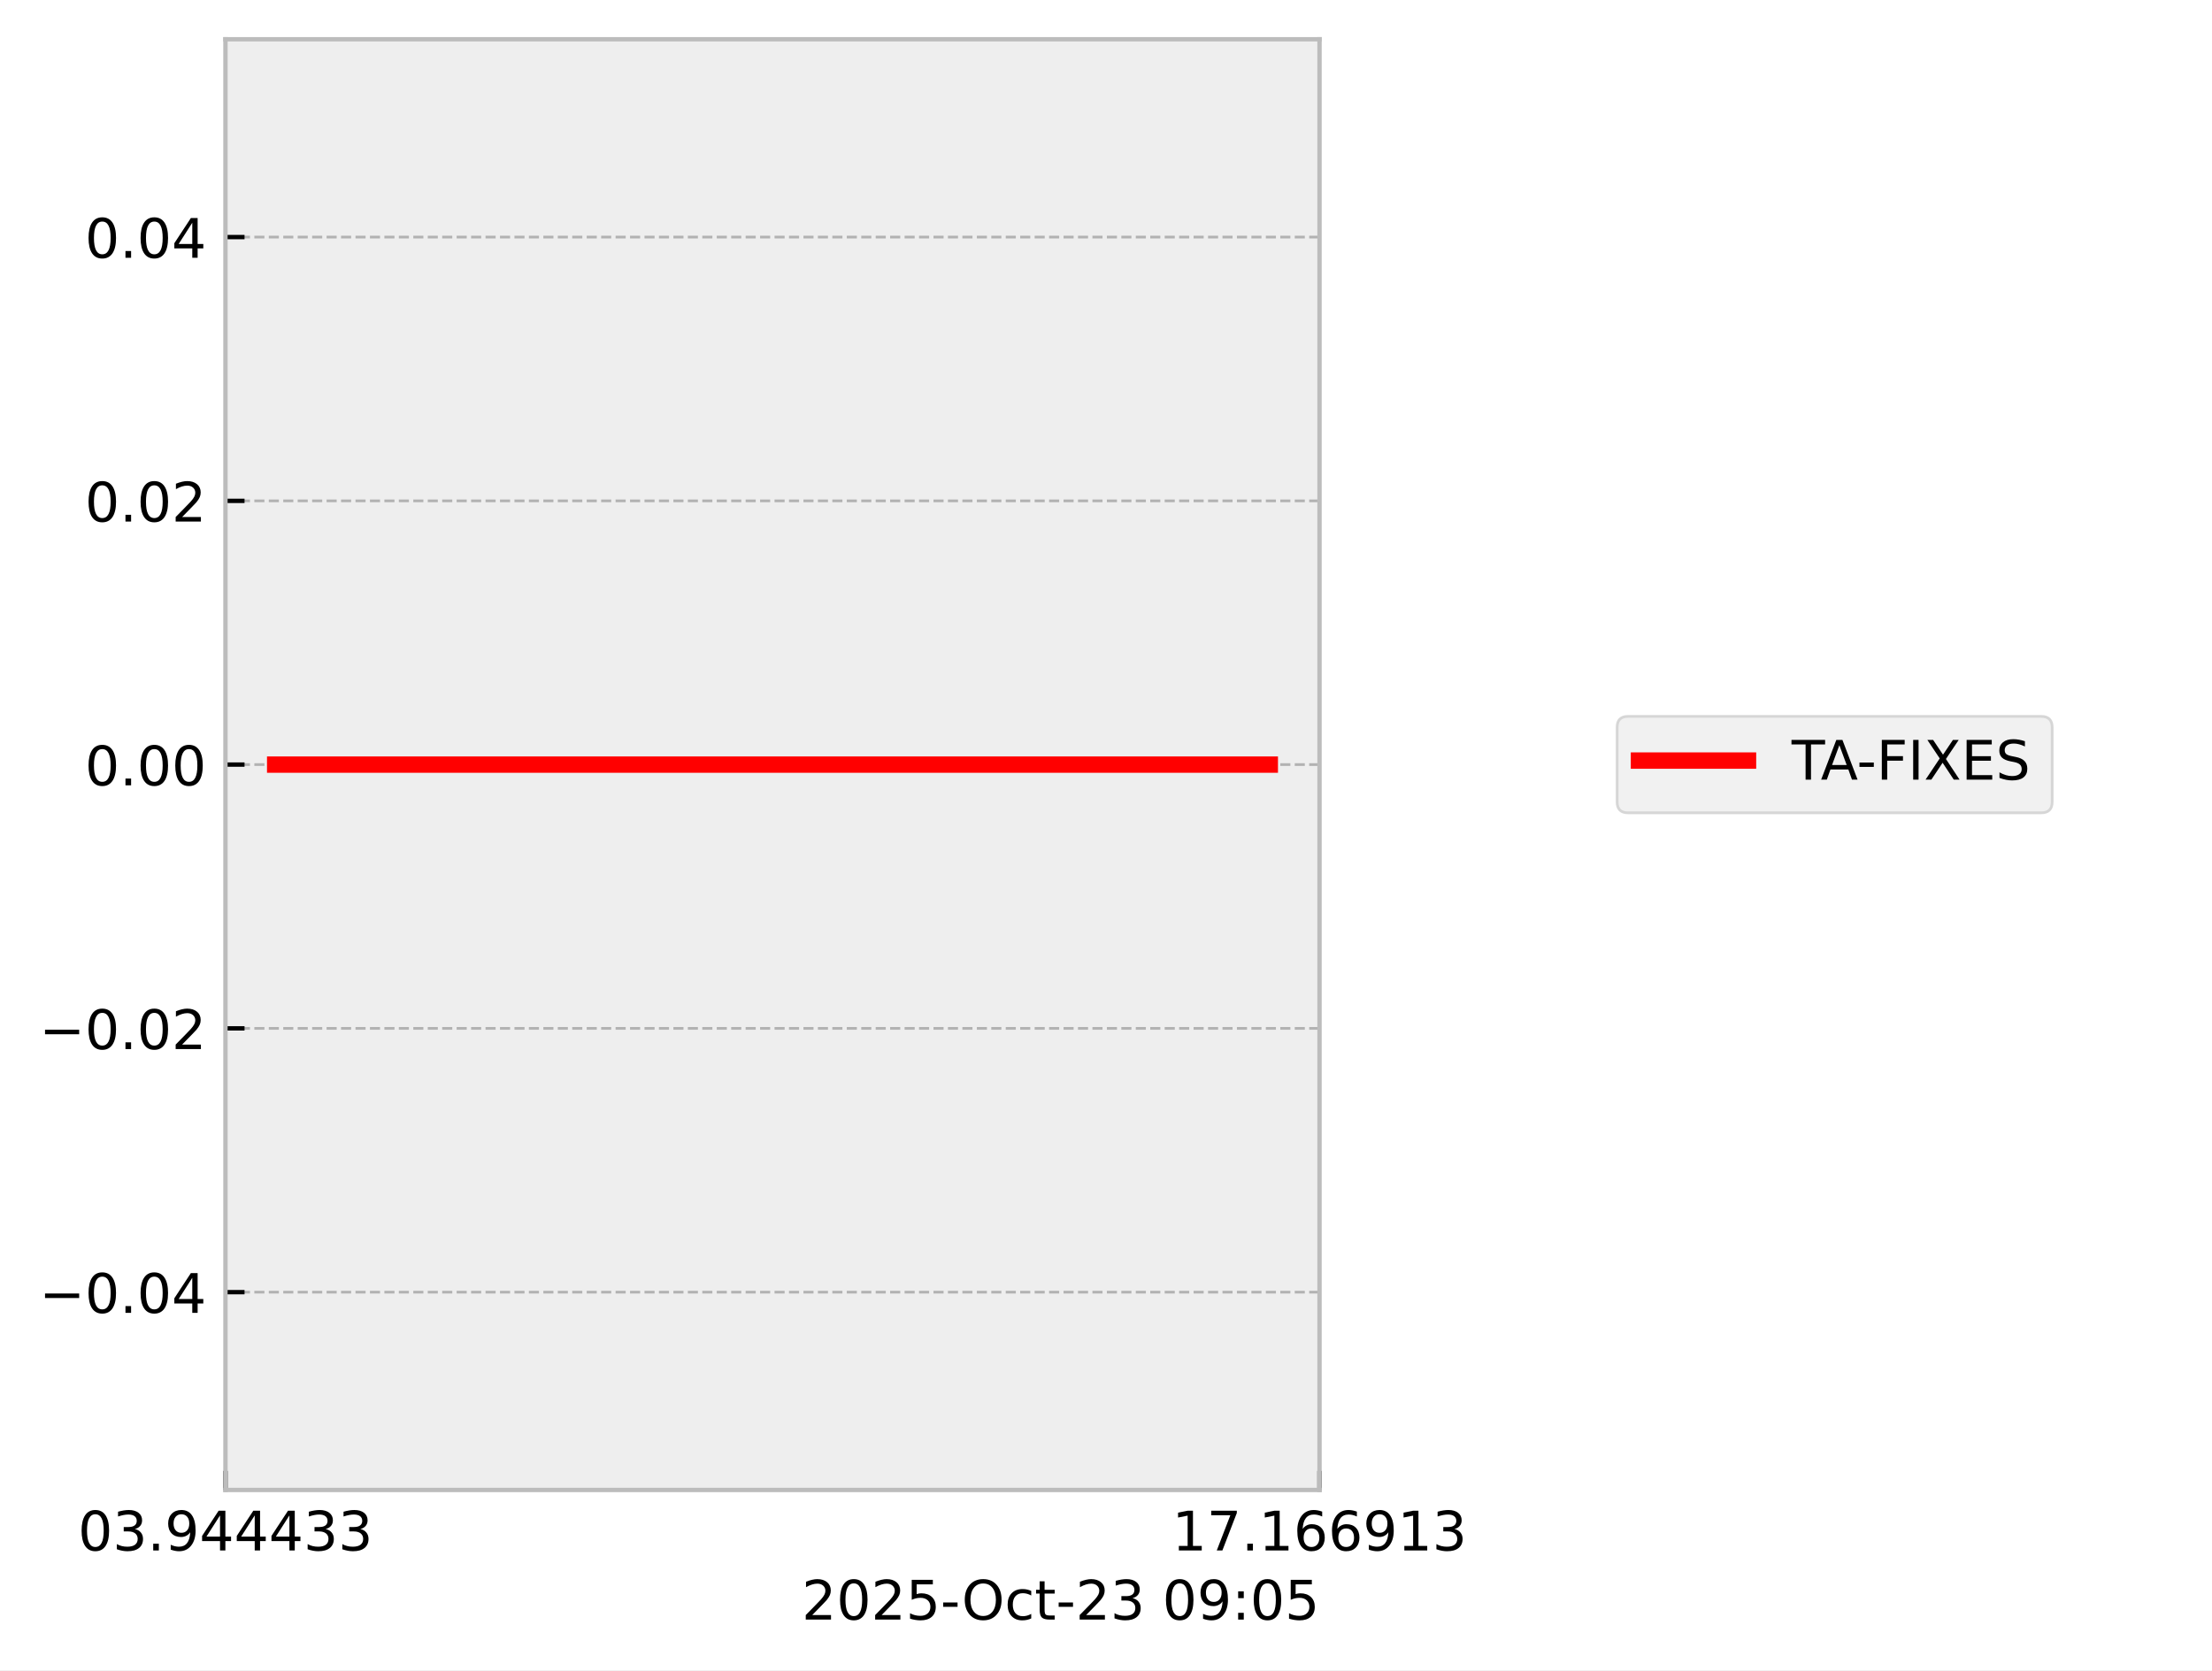
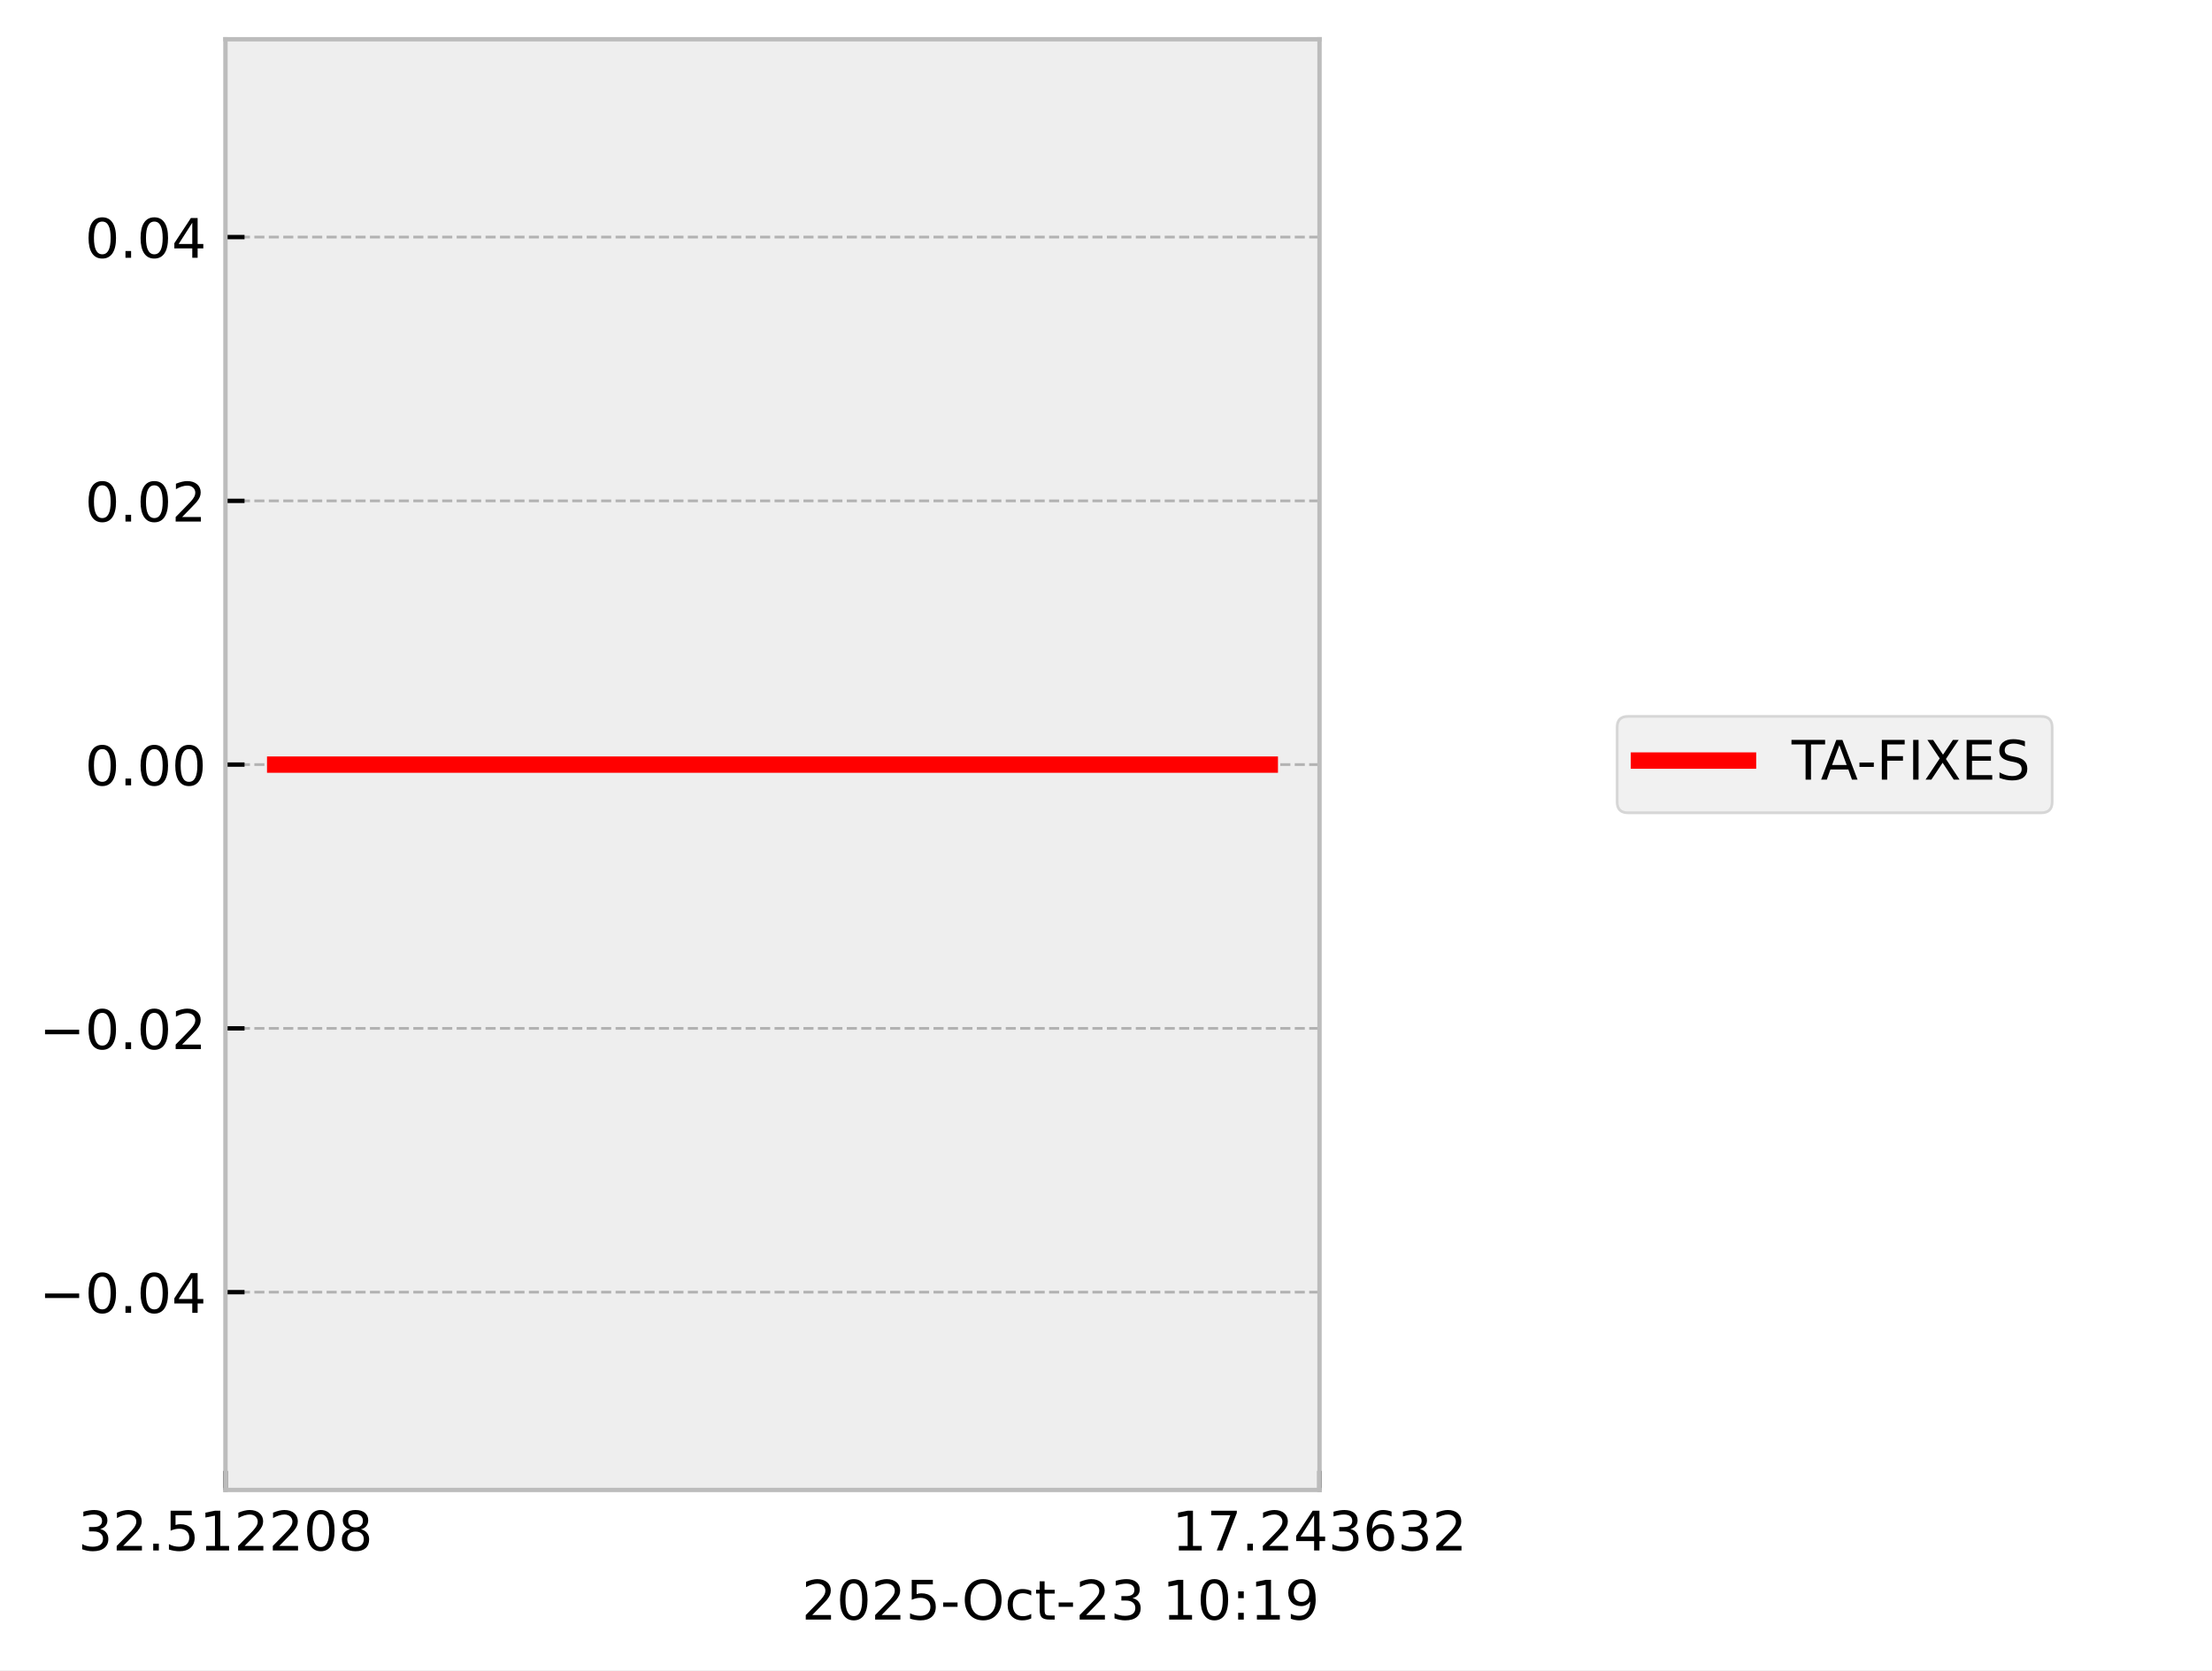
<svg xmlns="http://www.w3.org/2000/svg" xmlns:xlink="http://www.w3.org/1999/xlink" width="405.665pt" height="306.368pt" viewBox="0 0 405.665 306.368" version="1.1">
  <defs>
    <style type="text/css">*{stroke-linejoin: round; stroke-linecap: butt}</style>
  </defs>
  <g id="figure_1">
    <g id="patch_1">
      <path d="M 0 306.368  L 405.665 306.368  L 405.665 0  L 0 0  z " style="fill: #ffffff" />
    </g>
    <g id="axes_1">
      <g id="patch_2">
        <path d="M 41.345 273.312  L 241.991 273.312  L 241.991 7.2  L 41.345 7.2  z " style="fill: #eeeeee" />
      </g>
      <g id="matplotlib.axis_1">
        <g id="xtick_1">
          <g id="line2d_1">
-             <path d="M 41.345 273.312  L 41.345 7.2  " clip-path="url(#p99180cc11f)" style="fill: none; stroke-dasharray: 1.85,0.8; stroke-dashoffset: 0; stroke: #b2b2b2; stroke-width: 0.5" />
+             <path d="M 41.345 273.312  L 41.345 7.2  " clip-path="url(#p9b0aa96027)" style="fill: none; stroke-dasharray: 1.85,0.8; stroke-dashoffset: 0; stroke: #b2b2b2; stroke-width: 0.5" />
          </g>
          <g id="line2d_2">
            <defs>
-               <path id="m96eaa32376" d="M 0 0  L 0 -3.5  " style="stroke: #000000; stroke-width: 0.8" />
-             </defs>
-             <g>
-               <use xlink:href="#m96eaa32376" x="41.345" y="273.312" style="stroke: #000000; stroke-width: 0.8" />
+               <path id="mdf8471c6d1" d="M 0 0  L 0 -3.5  " style="stroke: #000000; stroke-width: 0.8" />
+             </defs>
+             <g>
+               <use xlink:href="#mdf8471c6d1" x="41.345" y="273.312" style="stroke: #000000; stroke-width: 0.8" />
            </g>
          </g>
          <g id="text_1">
            <g transform="translate(14.30625 284.4104) scale(0.1 -0.1)">
              <defs>
+                 <path id="DejaVuSans-33" d="M 2597 2516  Q 3050 2419 3304 2112  Q 3559 1806 3559 1356  Q 3559 666 3084 287  Q 2609 -91 1734 -91  Q 1441 -91 1130 -33  Q 819 25 488 141  L 488 750  Q 750 597 1062 519  Q 1375 441 1716 441  Q 2309 441 2620 675  Q 2931 909 2931 1356  Q 2931 1769 2642 2001  Q 2353 2234 1838 2234  L 1294 2234  L 1294 2753  L 1863 2753  Q 2328 2753 2575 2939  Q 2822 3125 2822 3475  Q 2822 3834 2567 4026  Q 2313 4219 1838 4219  Q 1578 4219 1281 4162  Q 984 4106 628 3988  L 628 4550  Q 988 4650 1302 4700  Q 1616 4750 1894 4750  Q 2613 4750 3031 4423  Q 3450 4097 3450 3541  Q 3450 3153 3228 2886  Q 3006 2619 2597 2516  z " transform="scale(0.015625)" />
+                 <path id="DejaVuSans-32" d="M 1228 531  L 3431 531  L 3431 0  L 469 0  L 469 531  Q 828 903 1448 1529  Q 2069 2156 2228 2338  Q 2531 2678 2651 2914  Q 2772 3150 2772 3378  Q 2772 3750 2511 3984  Q 2250 4219 1831 4219  Q 1534 4219 1204 4116  Q 875 4013 500 3803  L 500 4441  Q 881 4594 1212 4672  Q 1544 4750 1819 4750  Q 2544 4750 2975 4387  Q 3406 4025 3406 3419  Q 3406 3131 3298 2873  Q 3191 2616 2906 2266  Q 2828 2175 2409 1742  Q 1991 1309 1228 531  z " transform="scale(0.015625)" />
+                 <path id="DejaVuSans-2e" d="M 684 794  L 1344 794  L 1344 0  L 684 0  L 684 794  z " transform="scale(0.015625)" />
+                 <path id="DejaVuSans-35" d="M 691 4666  L 3169 4666  L 3169 4134  L 1269 4134  L 1269 2991  Q 1406 3038 1543 3061  Q 1681 3084 1819 3084  Q 2600 3084 3056 2656  Q 3513 2228 3513 1497  Q 3513 744 3044 326  Q 2575 -91 1722 -91  Q 1428 -91 1123 -41  Q 819 9 494 109  L 494 744  Q 775 591 1075 516  Q 1375 441 1709 441  Q 2250 441 2565 725  Q 2881 1009 2881 1497  Q 2881 1984 2565 2268  Q 2250 2553 1709 2553  Q 1456 2553 1204 2497  Q 953 2441 691 2322  L 691 4666  z " transform="scale(0.015625)" />
+                 <path id="DejaVuSans-31" d="M 794 531  L 1825 531  L 1825 4091  L 703 3866  L 703 4441  L 1819 4666  L 2450 4666  L 2450 531  L 3481 531  L 3481 0  L 794 0  L 794 531  z " transform="scale(0.015625)" />
                <path id="DejaVuSans-30" d="M 2034 4250  Q 1547 4250 1301 3770  Q 1056 3291 1056 2328  Q 1056 1369 1301 889  Q 1547 409 2034 409  Q 2525 409 2770 889  Q 3016 1369 3016 2328  Q 3016 3291 2770 3770  Q 2525 4250 2034 4250  z M 2034 4750  Q 2819 4750 3233 4129  Q 3647 3509 3647 2328  Q 3647 1150 3233 529  Q 2819 -91 2034 -91  Q 1250 -91 836 529  Q 422 1150 422 2328  Q 422 3509 836 4129  Q 1250 4750 2034 4750  z " transform="scale(0.015625)" />
-                 <path id="DejaVuSans-33" d="M 2597 2516  Q 3050 2419 3304 2112  Q 3559 1806 3559 1356  Q 3559 666 3084 287  Q 2609 -91 1734 -91  Q 1441 -91 1130 -33  Q 819 25 488 141  L 488 750  Q 750 597 1062 519  Q 1375 441 1716 441  Q 2309 441 2620 675  Q 2931 909 2931 1356  Q 2931 1769 2642 2001  Q 2353 2234 1838 2234  L 1294 2234  L 1294 2753  L 1863 2753  Q 2328 2753 2575 2939  Q 2822 3125 2822 3475  Q 2822 3834 2567 4026  Q 2313 4219 1838 4219  Q 1578 4219 1281 4162  Q 984 4106 628 3988  L 628 4550  Q 988 4650 1302 4700  Q 1616 4750 1894 4750  Q 2613 4750 3031 4423  Q 3450 4097 3450 3541  Q 3450 3153 3228 2886  Q 3006 2619 2597 2516  z " transform="scale(0.015625)" />
-                 <path id="DejaVuSans-2e" d="M 684 794  L 1344 794  L 1344 0  L 684 0  L 684 794  z " transform="scale(0.015625)" />
-                 <path id="DejaVuSans-39" d="M 703 97  L 703 672  Q 941 559 1184 500  Q 1428 441 1663 441  Q 2288 441 2617 861  Q 2947 1281 2994 2138  Q 2813 1869 2534 1725  Q 2256 1581 1919 1581  Q 1219 1581 811 2004  Q 403 2428 403 3163  Q 403 3881 828 4315  Q 1253 4750 1959 4750  Q 2769 4750 3195 4129  Q 3622 3509 3622 2328  Q 3622 1225 3098 567  Q 2575 -91 1691 -91  Q 1453 -91 1209 -44  Q 966 3 703 97  z M 1959 2075  Q 2384 2075 2632 2365  Q 2881 2656 2881 3163  Q 2881 3666 2632 3958  Q 2384 4250 1959 4250  Q 1534 4250 1286 3958  Q 1038 3666 1038 3163  Q 1038 2656 1286 2365  Q 1534 2075 1959 2075  z " transform="scale(0.015625)" />
-                 <path id="DejaVuSans-34" d="M 2419 4116  L 825 1625  L 2419 1625  L 2419 4116  z M 2253 4666  L 3047 4666  L 3047 1625  L 3713 1625  L 3713 1100  L 3047 1100  L 3047 0  L 2419 0  L 2419 1100  L 313 1100  L 313 1709  L 2253 4666  z " transform="scale(0.015625)" />
+                 <path id="DejaVuSans-38" d="M 2034 2216  Q 1584 2216 1326 1975  Q 1069 1734 1069 1313  Q 1069 891 1326 650  Q 1584 409 2034 409  Q 2484 409 2743 651  Q 3003 894 3003 1313  Q 3003 1734 2745 1975  Q 2488 2216 2034 2216  z M 1403 2484  Q 997 2584 770 2862  Q 544 3141 544 3541  Q 544 4100 942 4425  Q 1341 4750 2034 4750  Q 2731 4750 3128 4425  Q 3525 4100 3525 3541  Q 3525 3141 3298 2862  Q 3072 2584 2669 2484  Q 3125 2378 3379 2068  Q 3634 1759 3634 1313  Q 3634 634 3220 271  Q 2806 -91 2034 -91  Q 1263 -91 848 271  Q 434 634 434 1313  Q 434 1759 690 2068  Q 947 2378 1403 2484  z M 1172 3481  Q 1172 3119 1398 2916  Q 1625 2713 2034 2713  Q 2441 2713 2670 2916  Q 2900 3119 2900 3481  Q 2900 3844 2670 4047  Q 2441 4250 2034 4250  Q 1625 4250 1398 4047  Q 1172 3844 1172 3481  z " transform="scale(0.015625)" />
              </defs>
-               <use xlink:href="#DejaVuSans-30" />
-               <use xlink:href="#DejaVuSans-33" transform="translate(63.62305 0)" />
+               <use xlink:href="#DejaVuSans-33" />
+               <use xlink:href="#DejaVuSans-32" transform="translate(63.62305 0)" />
              <use xlink:href="#DejaVuSans-2e" transform="translate(127.2461 0)" />
-               <use xlink:href="#DejaVuSans-39" transform="translate(159.0332 0)" />
-               <use xlink:href="#DejaVuSans-34" transform="translate(222.6562 0)" />
-               <use xlink:href="#DejaVuSans-34" transform="translate(286.2793 0)" />
-               <use xlink:href="#DejaVuSans-34" transform="translate(349.9023 0)" />
-               <use xlink:href="#DejaVuSans-33" transform="translate(413.5254 0)" />
-               <use xlink:href="#DejaVuSans-33" transform="translate(477.1484 0)" />
+               <use xlink:href="#DejaVuSans-35" transform="translate(159.0332 0)" />
+               <use xlink:href="#DejaVuSans-31" transform="translate(222.6562 0)" />
+               <use xlink:href="#DejaVuSans-32" transform="translate(286.2793 0)" />
+               <use xlink:href="#DejaVuSans-32" transform="translate(349.9023 0)" />
+               <use xlink:href="#DejaVuSans-30" transform="translate(413.5254 0)" />
+               <use xlink:href="#DejaVuSans-38" transform="translate(477.1484 0)" />
            </g>
          </g>
        </g>
        <g id="xtick_2">
          <g id="line2d_3">
-             <path d="M 241.991 273.312  L 241.991 7.2  " clip-path="url(#p99180cc11f)" style="fill: none; stroke-dasharray: 1.85,0.8; stroke-dashoffset: 0; stroke: #b2b2b2; stroke-width: 0.5" />
+             <path d="M 241.991 273.312  L 241.991 7.2  " clip-path="url(#p9b0aa96027)" style="fill: none; stroke-dasharray: 1.85,0.8; stroke-dashoffset: 0; stroke: #b2b2b2; stroke-width: 0.5" />
          </g>
          <g id="line2d_4">
            <g>
-               <use xlink:href="#m96eaa32376" x="241.991" y="273.312" style="stroke: #000000; stroke-width: 0.8" />
+               <use xlink:href="#mdf8471c6d1" x="241.991" y="273.312" style="stroke: #000000; stroke-width: 0.8" />
            </g>
          </g>
          <g id="text_2">
            <g transform="translate(214.9522 284.4104) scale(0.1 -0.1)">
              <defs>
-                 <path id="DejaVuSans-31" d="M 794 531  L 1825 531  L 1825 4091  L 703 3866  L 703 4441  L 1819 4666  L 2450 4666  L 2450 531  L 3481 531  L 3481 0  L 794 0  L 794 531  z " transform="scale(0.015625)" />
                <path id="DejaVuSans-37" d="M 525 4666  L 3525 4666  L 3525 4397  L 1831 0  L 1172 0  L 2766 4134  L 525 4134  L 525 4666  z " transform="scale(0.015625)" />
+                 <path id="DejaVuSans-34" d="M 2419 4116  L 825 1625  L 2419 1625  L 2419 4116  z M 2253 4666  L 3047 4666  L 3047 1625  L 3713 1625  L 3713 1100  L 3047 1100  L 3047 0  L 2419 0  L 2419 1100  L 313 1100  L 313 1709  L 2253 4666  z " transform="scale(0.015625)" />
                <path id="DejaVuSans-36" d="M 2113 2584  Q 1688 2584 1439 2293  Q 1191 2003 1191 1497  Q 1191 994 1439 701  Q 1688 409 2113 409  Q 2538 409 2786 701  Q 3034 994 3034 1497  Q 3034 2003 2786 2293  Q 2538 2584 2113 2584  z M 3366 4563  L 3366 3988  Q 3128 4100 2886 4159  Q 2644 4219 2406 4219  Q 1781 4219 1451 3797  Q 1122 3375 1075 2522  Q 1259 2794 1537 2939  Q 1816 3084 2150 3084  Q 2853 3084 3261 2657  Q 3669 2231 3669 1497  Q 3669 778 3244 343  Q 2819 -91 2113 -91  Q 1303 -91 875 529  Q 447 1150 447 2328  Q 447 3434 972 4092  Q 1497 4750 2381 4750  Q 2619 4750 2861 4703  Q 3103 4656 3366 4563  z " transform="scale(0.015625)" />
              </defs>
              <use xlink:href="#DejaVuSans-31" />
              <use xlink:href="#DejaVuSans-37" transform="translate(63.62305 0)" />
              <use xlink:href="#DejaVuSans-2e" transform="translate(127.2461 0)" />
-               <use xlink:href="#DejaVuSans-31" transform="translate(159.0332 0)" />
-               <use xlink:href="#DejaVuSans-36" transform="translate(222.6562 0)" />
-               <use xlink:href="#DejaVuSans-36" transform="translate(286.2793 0)" />
-               <use xlink:href="#DejaVuSans-39" transform="translate(349.9023 0)" />
-               <use xlink:href="#DejaVuSans-31" transform="translate(413.5254 0)" />
-               <use xlink:href="#DejaVuSans-33" transform="translate(477.1484 0)" />
+               <use xlink:href="#DejaVuSans-32" transform="translate(159.0332 0)" />
+               <use xlink:href="#DejaVuSans-34" transform="translate(222.6562 0)" />
+               <use xlink:href="#DejaVuSans-33" transform="translate(286.2793 0)" />
+               <use xlink:href="#DejaVuSans-36" transform="translate(349.9023 0)" />
+               <use xlink:href="#DejaVuSans-33" transform="translate(413.5254 0)" />
+               <use xlink:href="#DejaVuSans-32" transform="translate(477.1484 0)" />
            </g>
          </g>
        </g>
        <g id="text_3">
          <g transform="translate(147.0381 297.0886) scale(0.1 -0.1)">
            <defs>
-               <path id="DejaVuSans-32" d="M 1228 531  L 3431 531  L 3431 0  L 469 0  L 469 531  Q 828 903 1448 1529  Q 2069 2156 2228 2338  Q 2531 2678 2651 2914  Q 2772 3150 2772 3378  Q 2772 3750 2511 3984  Q 2250 4219 1831 4219  Q 1534 4219 1204 4116  Q 875 4013 500 3803  L 500 4441  Q 881 4594 1212 4672  Q 1544 4750 1819 4750  Q 2544 4750 2975 4387  Q 3406 4025 3406 3419  Q 3406 3131 3298 2873  Q 3191 2616 2906 2266  Q 2828 2175 2409 1742  Q 1991 1309 1228 531  z " transform="scale(0.015625)" />
-               <path id="DejaVuSans-35" d="M 691 4666  L 3169 4666  L 3169 4134  L 1269 4134  L 1269 2991  Q 1406 3038 1543 3061  Q 1681 3084 1819 3084  Q 2600 3084 3056 2656  Q 3513 2228 3513 1497  Q 3513 744 3044 326  Q 2575 -91 1722 -91  Q 1428 -91 1123 -41  Q 819 9 494 109  L 494 744  Q 775 591 1075 516  Q 1375 441 1709 441  Q 2250 441 2565 725  Q 2881 1009 2881 1497  Q 2881 1984 2565 2268  Q 2250 2553 1709 2553  Q 1456 2553 1204 2497  Q 953 2441 691 2322  L 691 4666  z " transform="scale(0.015625)" />
              <path id="DejaVuSans-2d" d="M 313 2009  L 1997 2009  L 1997 1497  L 313 1497  L 313 2009  z " transform="scale(0.015625)" />
              <path id="DejaVuSans-4f" d="M 2522 4238  Q 1834 4238 1429 3725  Q 1025 3213 1025 2328  Q 1025 1447 1429 934  Q 1834 422 2522 422  Q 3209 422 3611 934  Q 4013 1447 4013 2328  Q 4013 3213 3611 3725  Q 3209 4238 2522 4238  z M 2522 4750  Q 3503 4750 4090 4092  Q 4678 3434 4678 2328  Q 4678 1225 4090 567  Q 3503 -91 2522 -91  Q 1538 -91 948 565  Q 359 1222 359 2328  Q 359 3434 948 4092  Q 1538 4750 2522 4750  z " transform="scale(0.015625)" />
              <path id="DejaVuSans-63" d="M 3122 3366  L 3122 2828  Q 2878 2963 2633 3030  Q 2388 3097 2138 3097  Q 1578 3097 1268 2742  Q 959 2388 959 1747  Q 959 1106 1268 751  Q 1578 397 2138 397  Q 2388 397 2633 464  Q 2878 531 3122 666  L 3122 134  Q 2881 22 2623 -34  Q 2366 -91 2075 -91  Q 1284 -91 818 406  Q 353 903 353 1747  Q 353 2603 823 3093  Q 1294 3584 2113 3584  Q 2378 3584 2631 3529  Q 2884 3475 3122 3366  z " transform="scale(0.015625)" />
              <path id="DejaVuSans-74" d="M 1172 4494  L 1172 3500  L 2356 3500  L 2356 3053  L 1172 3053  L 1172 1153  Q 1172 725 1289 603  Q 1406 481 1766 481  L 2356 481  L 2356 0  L 1766 0  Q 1100 0 847 248  Q 594 497 594 1153  L 594 3053  L 172 3053  L 172 3500  L 594 3500  L 594 4494  L 1172 4494  z " transform="scale(0.015625)" />
              <path id="DejaVuSans-20" transform="scale(0.015625)" />
              <path id="DejaVuSans-3a" d="M 750 794  L 1409 794  L 1409 0  L 750 0  L 750 794  z M 750 3309  L 1409 3309  L 1409 2516  L 750 2516  L 750 3309  z " transform="scale(0.015625)" />
+               <path id="DejaVuSans-39" d="M 703 97  L 703 672  Q 941 559 1184 500  Q 1428 441 1663 441  Q 2288 441 2617 861  Q 2947 1281 2994 2138  Q 2813 1869 2534 1725  Q 2256 1581 1919 1581  Q 1219 1581 811 2004  Q 403 2428 403 3163  Q 403 3881 828 4315  Q 1253 4750 1959 4750  Q 2769 4750 3195 4129  Q 3622 3509 3622 2328  Q 3622 1225 3098 567  Q 2575 -91 1691 -91  Q 1453 -91 1209 -44  Q 966 3 703 97  z M 1959 2075  Q 2384 2075 2632 2365  Q 2881 2656 2881 3163  Q 2881 3666 2632 3958  Q 2384 4250 1959 4250  Q 1534 4250 1286 3958  Q 1038 3666 1038 3163  Q 1038 2656 1286 2365  Q 1534 2075 1959 2075  z " transform="scale(0.015625)" />
            </defs>
            <use xlink:href="#DejaVuSans-32" />
            <use xlink:href="#DejaVuSans-30" transform="translate(63.62305 0)" />
            <use xlink:href="#DejaVuSans-32" transform="translate(127.2461 0)" />
            <use xlink:href="#DejaVuSans-35" transform="translate(190.8691 0)" />
            <use xlink:href="#DejaVuSans-2d" transform="translate(254.4922 0)" />
            <use xlink:href="#DejaVuSans-4f" transform="translate(293.3262 0)" />
            <use xlink:href="#DejaVuSans-63" transform="translate(372.0371 0)" />
            <use xlink:href="#DejaVuSans-74" transform="translate(427.0176 0)" />
            <use xlink:href="#DejaVuSans-2d" transform="translate(466.2266 0)" />
            <use xlink:href="#DejaVuSans-32" transform="translate(502.3105 0)" />
            <use xlink:href="#DejaVuSans-33" transform="translate(565.9336 0)" />
            <use xlink:href="#DejaVuSans-20" transform="translate(629.5566 0)" />
-             <use xlink:href="#DejaVuSans-30" transform="translate(661.3438 0)" />
-             <use xlink:href="#DejaVuSans-39" transform="translate(724.9668 0)" />
+             <use xlink:href="#DejaVuSans-31" transform="translate(661.3438 0)" />
+             <use xlink:href="#DejaVuSans-30" transform="translate(724.9668 0)" />
            <use xlink:href="#DejaVuSans-3a" transform="translate(788.5898 0)" />
-             <use xlink:href="#DejaVuSans-30" transform="translate(822.2812 0)" />
-             <use xlink:href="#DejaVuSans-35" transform="translate(885.9043 0)" />
+             <use xlink:href="#DejaVuSans-31" transform="translate(822.2812 0)" />
+             <use xlink:href="#DejaVuSans-39" transform="translate(885.9043 0)" />
          </g>
        </g>
      </g>
      <g id="matplotlib.axis_2">
        <g id="ytick_1">
          <g id="line2d_5">
-             <path d="M 41.345 237.024  L 241.991 237.024  " clip-path="url(#p99180cc11f)" style="fill: none; stroke-dasharray: 1.85,0.8; stroke-dashoffset: 0; stroke: #b2b2b2; stroke-width: 0.5" />
+             <path d="M 41.345 237.024  L 241.991 237.024  " clip-path="url(#p9b0aa96027)" style="fill: none; stroke-dasharray: 1.85,0.8; stroke-dashoffset: 0; stroke: #b2b2b2; stroke-width: 0.5" />
          </g>
          <g id="line2d_6">
            <defs>
-               <path id="m7bba5b1f26" d="M 0 0  L 3.5 0  " style="stroke: #000000; stroke-width: 0.8" />
-             </defs>
-             <g>
-               <use xlink:href="#m7bba5b1f26" x="41.345" y="237.024" style="stroke: #000000; stroke-width: 0.8" />
+               <path id="m50d1a359ab" d="M 0 0  L 3.5 0  " style="stroke: #000000; stroke-width: 0.8" />
+             </defs>
+             <g>
+               <use xlink:href="#m50d1a359ab" x="41.345" y="237.024" style="stroke: #000000; stroke-width: 0.8" />
            </g>
          </g>
          <g id="text_4">
            <g transform="translate(7.2 240.8232) scale(0.1 -0.1)">
              <defs>
                <path id="DejaVuSans-2212" d="M 678 2272  L 4684 2272  L 4684 1741  L 678 1741  L 678 2272  z " transform="scale(0.015625)" />
              </defs>
              <use xlink:href="#DejaVuSans-2212" />
              <use xlink:href="#DejaVuSans-30" transform="translate(83.78906 0)" />
              <use xlink:href="#DejaVuSans-2e" transform="translate(147.4121 0)" />
              <use xlink:href="#DejaVuSans-30" transform="translate(179.1992 0)" />
              <use xlink:href="#DejaVuSans-34" transform="translate(242.8223 0)" />
            </g>
          </g>
        </g>
        <g id="ytick_2">
          <g id="line2d_7">
-             <path d="M 41.345 188.64  L 241.991 188.64  " clip-path="url(#p99180cc11f)" style="fill: none; stroke-dasharray: 1.85,0.8; stroke-dashoffset: 0; stroke: #b2b2b2; stroke-width: 0.5" />
+             <path d="M 41.345 188.64  L 241.991 188.64  " clip-path="url(#p9b0aa96027)" style="fill: none; stroke-dasharray: 1.85,0.8; stroke-dashoffset: 0; stroke: #b2b2b2; stroke-width: 0.5" />
          </g>
          <g id="line2d_8">
            <g>
-               <use xlink:href="#m7bba5b1f26" x="41.345" y="188.64" style="stroke: #000000; stroke-width: 0.8" />
+               <use xlink:href="#m50d1a359ab" x="41.345" y="188.64" style="stroke: #000000; stroke-width: 0.8" />
            </g>
          </g>
          <g id="text_5">
            <g transform="translate(7.2 192.4392) scale(0.1 -0.1)">
              <use xlink:href="#DejaVuSans-2212" />
              <use xlink:href="#DejaVuSans-30" transform="translate(83.78906 0)" />
              <use xlink:href="#DejaVuSans-2e" transform="translate(147.4121 0)" />
              <use xlink:href="#DejaVuSans-30" transform="translate(179.1992 0)" />
              <use xlink:href="#DejaVuSans-32" transform="translate(242.8223 0)" />
            </g>
          </g>
        </g>
        <g id="ytick_3">
          <g id="line2d_9">
-             <path d="M 41.345 140.256  L 241.991 140.256  " clip-path="url(#p99180cc11f)" style="fill: none; stroke-dasharray: 1.85,0.8; stroke-dashoffset: 0; stroke: #b2b2b2; stroke-width: 0.5" />
+             <path d="M 41.345 140.256  L 241.991 140.256  " clip-path="url(#p9b0aa96027)" style="fill: none; stroke-dasharray: 1.85,0.8; stroke-dashoffset: 0; stroke: #b2b2b2; stroke-width: 0.5" />
          </g>
          <g id="line2d_10">
            <g>
-               <use xlink:href="#m7bba5b1f26" x="41.345" y="140.256" style="stroke: #000000; stroke-width: 0.8" />
+               <use xlink:href="#m50d1a359ab" x="41.345" y="140.256" style="stroke: #000000; stroke-width: 0.8" />
            </g>
          </g>
          <g id="text_6">
            <g transform="translate(15.57969 144.0552) scale(0.1 -0.1)">
              <use xlink:href="#DejaVuSans-30" />
              <use xlink:href="#DejaVuSans-2e" transform="translate(63.62305 0)" />
              <use xlink:href="#DejaVuSans-30" transform="translate(95.41016 0)" />
              <use xlink:href="#DejaVuSans-30" transform="translate(159.0332 0)" />
            </g>
          </g>
        </g>
        <g id="ytick_4">
          <g id="line2d_11">
-             <path d="M 41.345 91.872  L 241.991 91.872  " clip-path="url(#p99180cc11f)" style="fill: none; stroke-dasharray: 1.85,0.8; stroke-dashoffset: 0; stroke: #b2b2b2; stroke-width: 0.5" />
+             <path d="M 41.345 91.872  L 241.991 91.872  " clip-path="url(#p9b0aa96027)" style="fill: none; stroke-dasharray: 1.85,0.8; stroke-dashoffset: 0; stroke: #b2b2b2; stroke-width: 0.5" />
          </g>
          <g id="line2d_12">
            <g>
-               <use xlink:href="#m7bba5b1f26" x="41.345" y="91.872" style="stroke: #000000; stroke-width: 0.8" />
+               <use xlink:href="#m50d1a359ab" x="41.345" y="91.872" style="stroke: #000000; stroke-width: 0.8" />
            </g>
          </g>
          <g id="text_7">
            <g transform="translate(15.57969 95.67122) scale(0.1 -0.1)">
              <use xlink:href="#DejaVuSans-30" />
              <use xlink:href="#DejaVuSans-2e" transform="translate(63.62305 0)" />
              <use xlink:href="#DejaVuSans-30" transform="translate(95.41016 0)" />
              <use xlink:href="#DejaVuSans-32" transform="translate(159.0332 0)" />
            </g>
          </g>
        </g>
        <g id="ytick_5">
          <g id="line2d_13">
-             <path d="M 41.345 43.488  L 241.991 43.488  " clip-path="url(#p99180cc11f)" style="fill: none; stroke-dasharray: 1.85,0.8; stroke-dashoffset: 0; stroke: #b2b2b2; stroke-width: 0.5" />
+             <path d="M 41.345 43.488  L 241.991 43.488  " clip-path="url(#p9b0aa96027)" style="fill: none; stroke-dasharray: 1.85,0.8; stroke-dashoffset: 0; stroke: #b2b2b2; stroke-width: 0.5" />
          </g>
          <g id="line2d_14">
            <g>
-               <use xlink:href="#m7bba5b1f26" x="41.345" y="43.488" style="stroke: #000000; stroke-width: 0.8" />
+               <use xlink:href="#m50d1a359ab" x="41.345" y="43.488" style="stroke: #000000; stroke-width: 0.8" />
            </g>
          </g>
          <g id="text_8">
            <g transform="translate(15.57969 47.28722) scale(0.1 -0.1)">
              <use xlink:href="#DejaVuSans-30" />
              <use xlink:href="#DejaVuSans-2e" transform="translate(63.62305 0)" />
              <use xlink:href="#DejaVuSans-30" transform="translate(95.41016 0)" />
              <use xlink:href="#DejaVuSans-34" transform="translate(159.0332 0)" />
            </g>
          </g>
        </g>
      </g>
      <g id="line2d_15">
-         <path d="M 50.466 140.256  L 232.529 140.256  L 232.871 140.256  " clip-path="url(#p99180cc11f)" style="fill: none; stroke: #ff0000; stroke-width: 3; stroke-linecap: square" />
+         <path d="M 50.466 140.256  L 219.856 140.256  L 232.871 140.256  " clip-path="url(#p9b0aa96027)" style="fill: none; stroke: #ff0000; stroke-width: 3; stroke-linecap: square" />
      </g>
      <g id="patch_3">
        <path d="M 41.345 273.312  L 41.345 7.2  " style="fill: none; stroke: #bcbcbc; stroke-width: 0.8; stroke-linejoin: miter; stroke-linecap: square" />
      </g>
      <g id="patch_4">
        <path d="M 241.991 273.312  L 241.991 7.2  " style="fill: none; stroke: #bcbcbc; stroke-width: 0.8; stroke-linejoin: miter; stroke-linecap: square" />
      </g>
      <g id="patch_5">
        <path d="M 41.345 273.312  L 241.991 273.312  " style="fill: none; stroke: #bcbcbc; stroke-width: 0.8; stroke-linejoin: miter; stroke-linecap: square" />
      </g>
      <g id="patch_6">
        <path d="M 41.345 7.2  L 241.991 7.2  " style="fill: none; stroke: #bcbcbc; stroke-width: 0.8; stroke-linejoin: miter; stroke-linecap: square" />
      </g>
    </g>
    <g id="axes_2">
      <g id="legend_1">
        <g id="patch_7">
          <path d="M 298.574 149.095  L 374.349 149.095  Q 376.349 149.095 376.349 147.095  L 376.349 133.417  Q 376.349 131.417 374.349 131.417  L 298.574 131.417  Q 296.574 131.417 296.574 133.417  L 296.574 147.095  Q 296.574 149.095 298.574 149.095  z " style="fill: #eeeeee; opacity: 0.8; stroke: #cccccc; stroke-width: 0.5; stroke-linejoin: miter" />
        </g>
        <g id="line2d_16">
          <path d="M 300.574 139.515  L 310.574 139.515  L 320.574 139.515  " style="fill: none; stroke: #ff0000; stroke-width: 3; stroke-linecap: square" />
        </g>
        <g id="text_9">
          <g transform="translate(328.5735 143.0154) scale(0.1 -0.1)">
            <defs>
              <path id="DejaVuSans-54" d="M -19 4666  L 3928 4666  L 3928 4134  L 2272 4134  L 2272 0  L 1638 0  L 1638 4134  L -19 4134  L -19 4666  z " transform="scale(0.015625)" />
              <path id="DejaVuSans-41" d="M 2188 4044  L 1331 1722  L 3047 1722  L 2188 4044  z M 1831 4666  L 2547 4666  L 4325 0  L 3669 0  L 3244 1197  L 1141 1197  L 716 0  L 50 0  L 1831 4666  z " transform="scale(0.015625)" />
              <path id="DejaVuSans-46" d="M 628 4666  L 3309 4666  L 3309 4134  L 1259 4134  L 1259 2759  L 3109 2759  L 3109 2228  L 1259 2228  L 1259 0  L 628 0  L 628 4666  z " transform="scale(0.015625)" />
              <path id="DejaVuSans-49" d="M 628 4666  L 1259 4666  L 1259 0  L 628 0  L 628 4666  z " transform="scale(0.015625)" />
              <path id="DejaVuSans-58" d="M 403 4666  L 1081 4666  L 2241 2931  L 3406 4666  L 4084 4666  L 2584 2425  L 4184 0  L 3506 0  L 2194 1984  L 872 0  L 191 0  L 1856 2491  L 403 4666  z " transform="scale(0.015625)" />
              <path id="DejaVuSans-45" d="M 628 4666  L 3578 4666  L 3578 4134  L 1259 4134  L 1259 2753  L 3481 2753  L 3481 2222  L 1259 2222  L 1259 531  L 3634 531  L 3634 0  L 628 0  L 628 4666  z " transform="scale(0.015625)" />
              <path id="DejaVuSans-53" d="M 3425 4513  L 3425 3897  Q 3066 4069 2747 4153  Q 2428 4238 2131 4238  Q 1616 4238 1336 4038  Q 1056 3838 1056 3469  Q 1056 3159 1242 3001  Q 1428 2844 1947 2747  L 2328 2669  Q 3034 2534 3370 2195  Q 3706 1856 3706 1288  Q 3706 609 3251 259  Q 2797 -91 1919 -91  Q 1588 -91 1214 -16  Q 841 59 441 206  L 441 856  Q 825 641 1194 531  Q 1563 422 1919 422  Q 2459 422 2753 634  Q 3047 847 3047 1241  Q 3047 1584 2836 1778  Q 2625 1972 2144 2069  L 1759 2144  Q 1053 2284 737 2584  Q 422 2884 422 3419  Q 422 4038 858 4394  Q 1294 4750 2059 4750  Q 2388 4750 2728 4690  Q 3069 4631 3425 4513  z " transform="scale(0.015625)" />
            </defs>
            <use xlink:href="#DejaVuSans-54" />
            <use xlink:href="#DejaVuSans-41" transform="translate(53.33398 0)" />
            <use xlink:href="#DejaVuSans-2d" transform="translate(119.4922 0)" />
            <use xlink:href="#DejaVuSans-46" transform="translate(155.5762 0)" />
            <use xlink:href="#DejaVuSans-49" transform="translate(213.0957 0)" />
            <use xlink:href="#DejaVuSans-58" transform="translate(242.5879 0)" />
            <use xlink:href="#DejaVuSans-45" transform="translate(311.0938 0)" />
            <use xlink:href="#DejaVuSans-53" transform="translate(374.2773 0)" />
          </g>
        </g>
      </g>
    </g>
  </g>
  <defs>
-     <clipPath id="p99180cc11f">
+     <clipPath id="p9b0aa96027">
      <rect x="41.345" y="7.2" width="200.646" height="266.112" />
    </clipPath>
  </defs>
</svg>
